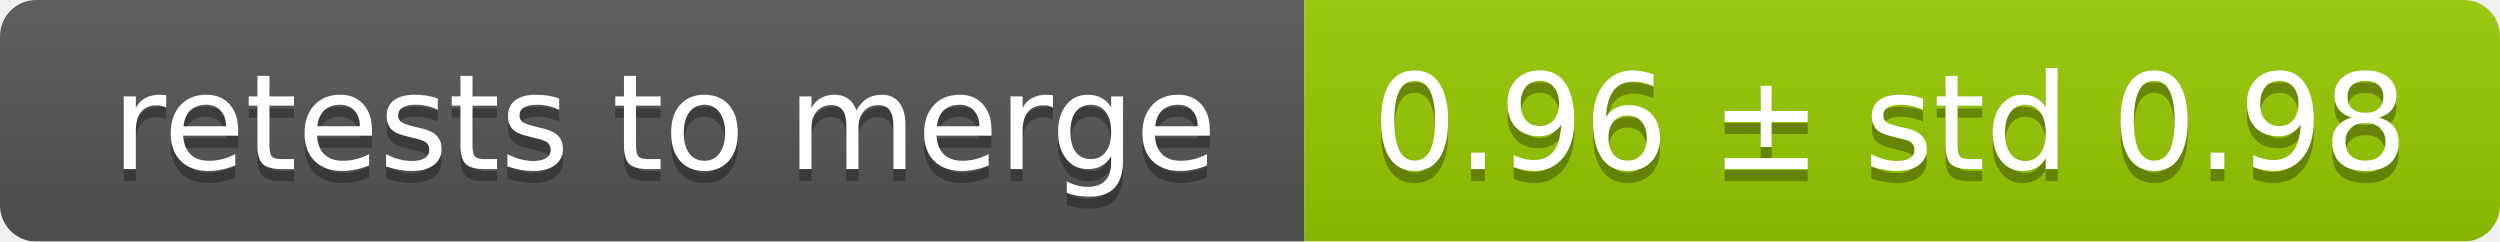
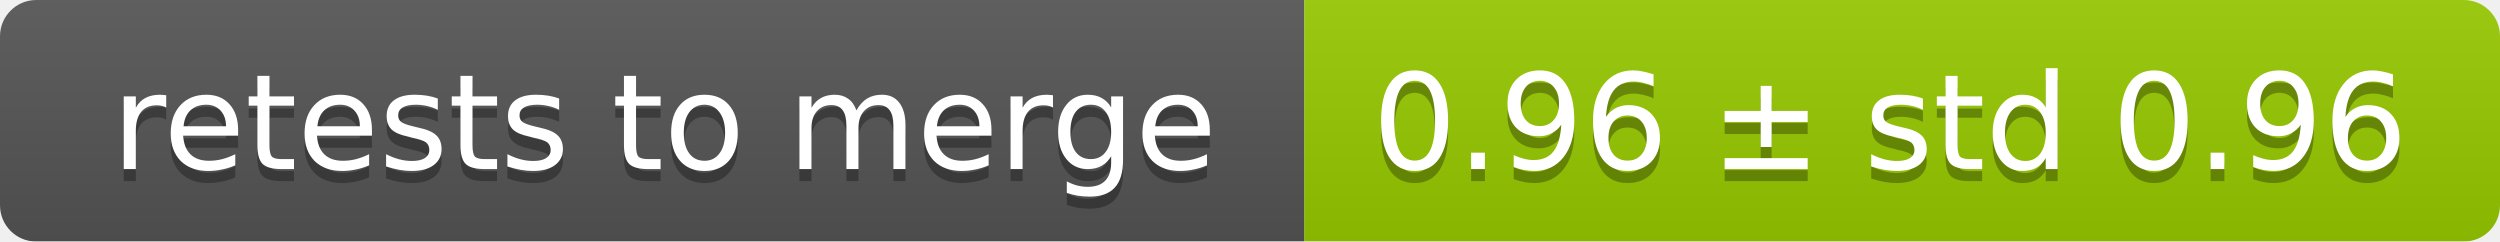
<svg xmlns="http://www.w3.org/2000/svg" width="207" height="20">
  <linearGradient id="smooth" x2="0" y2="100%">
    <stop offset="0" stop-color="#bbb" stop-opacity=".1" />
    <stop offset="1" stop-opacity=".1" />
  </linearGradient>
  <mask id="round">
    <rect width="207" height="20" rx="3" fill="#fff" />
  </mask>
  <g mask="url(#round)">
    <rect width="108" height="20" fill="#555" />
    <rect x="108" width="99" height="20" fill="#97ca00" />
    <rect width="207" height="20" fill="url(#smooth)" />
  </g>
  <g fill="#fff" text-anchor="middle" font-family="DejaVu Sans,Verdana,Geneva,sans-serif" font-size="11">
    <text x="55" y="15" fill="#010101" fill-opacity=".3">retests to merge</text>
    <text x="55" y="14">retests to merge</text>
-     <text x="156.5" y="15" fill="#010101" fill-opacity=".3">0.96 ± std 0.98</text>
-     <text x="156.5" y="14">0.96 ± std 0.98</text>
+     <text x="156.5" y="15" fill="#010101" fill-opacity=".3">0.96 ± std 0.96</text>
+     <text x="156.5" y="14">0.96 ± std 0.96</text>
  </g>
</svg>
